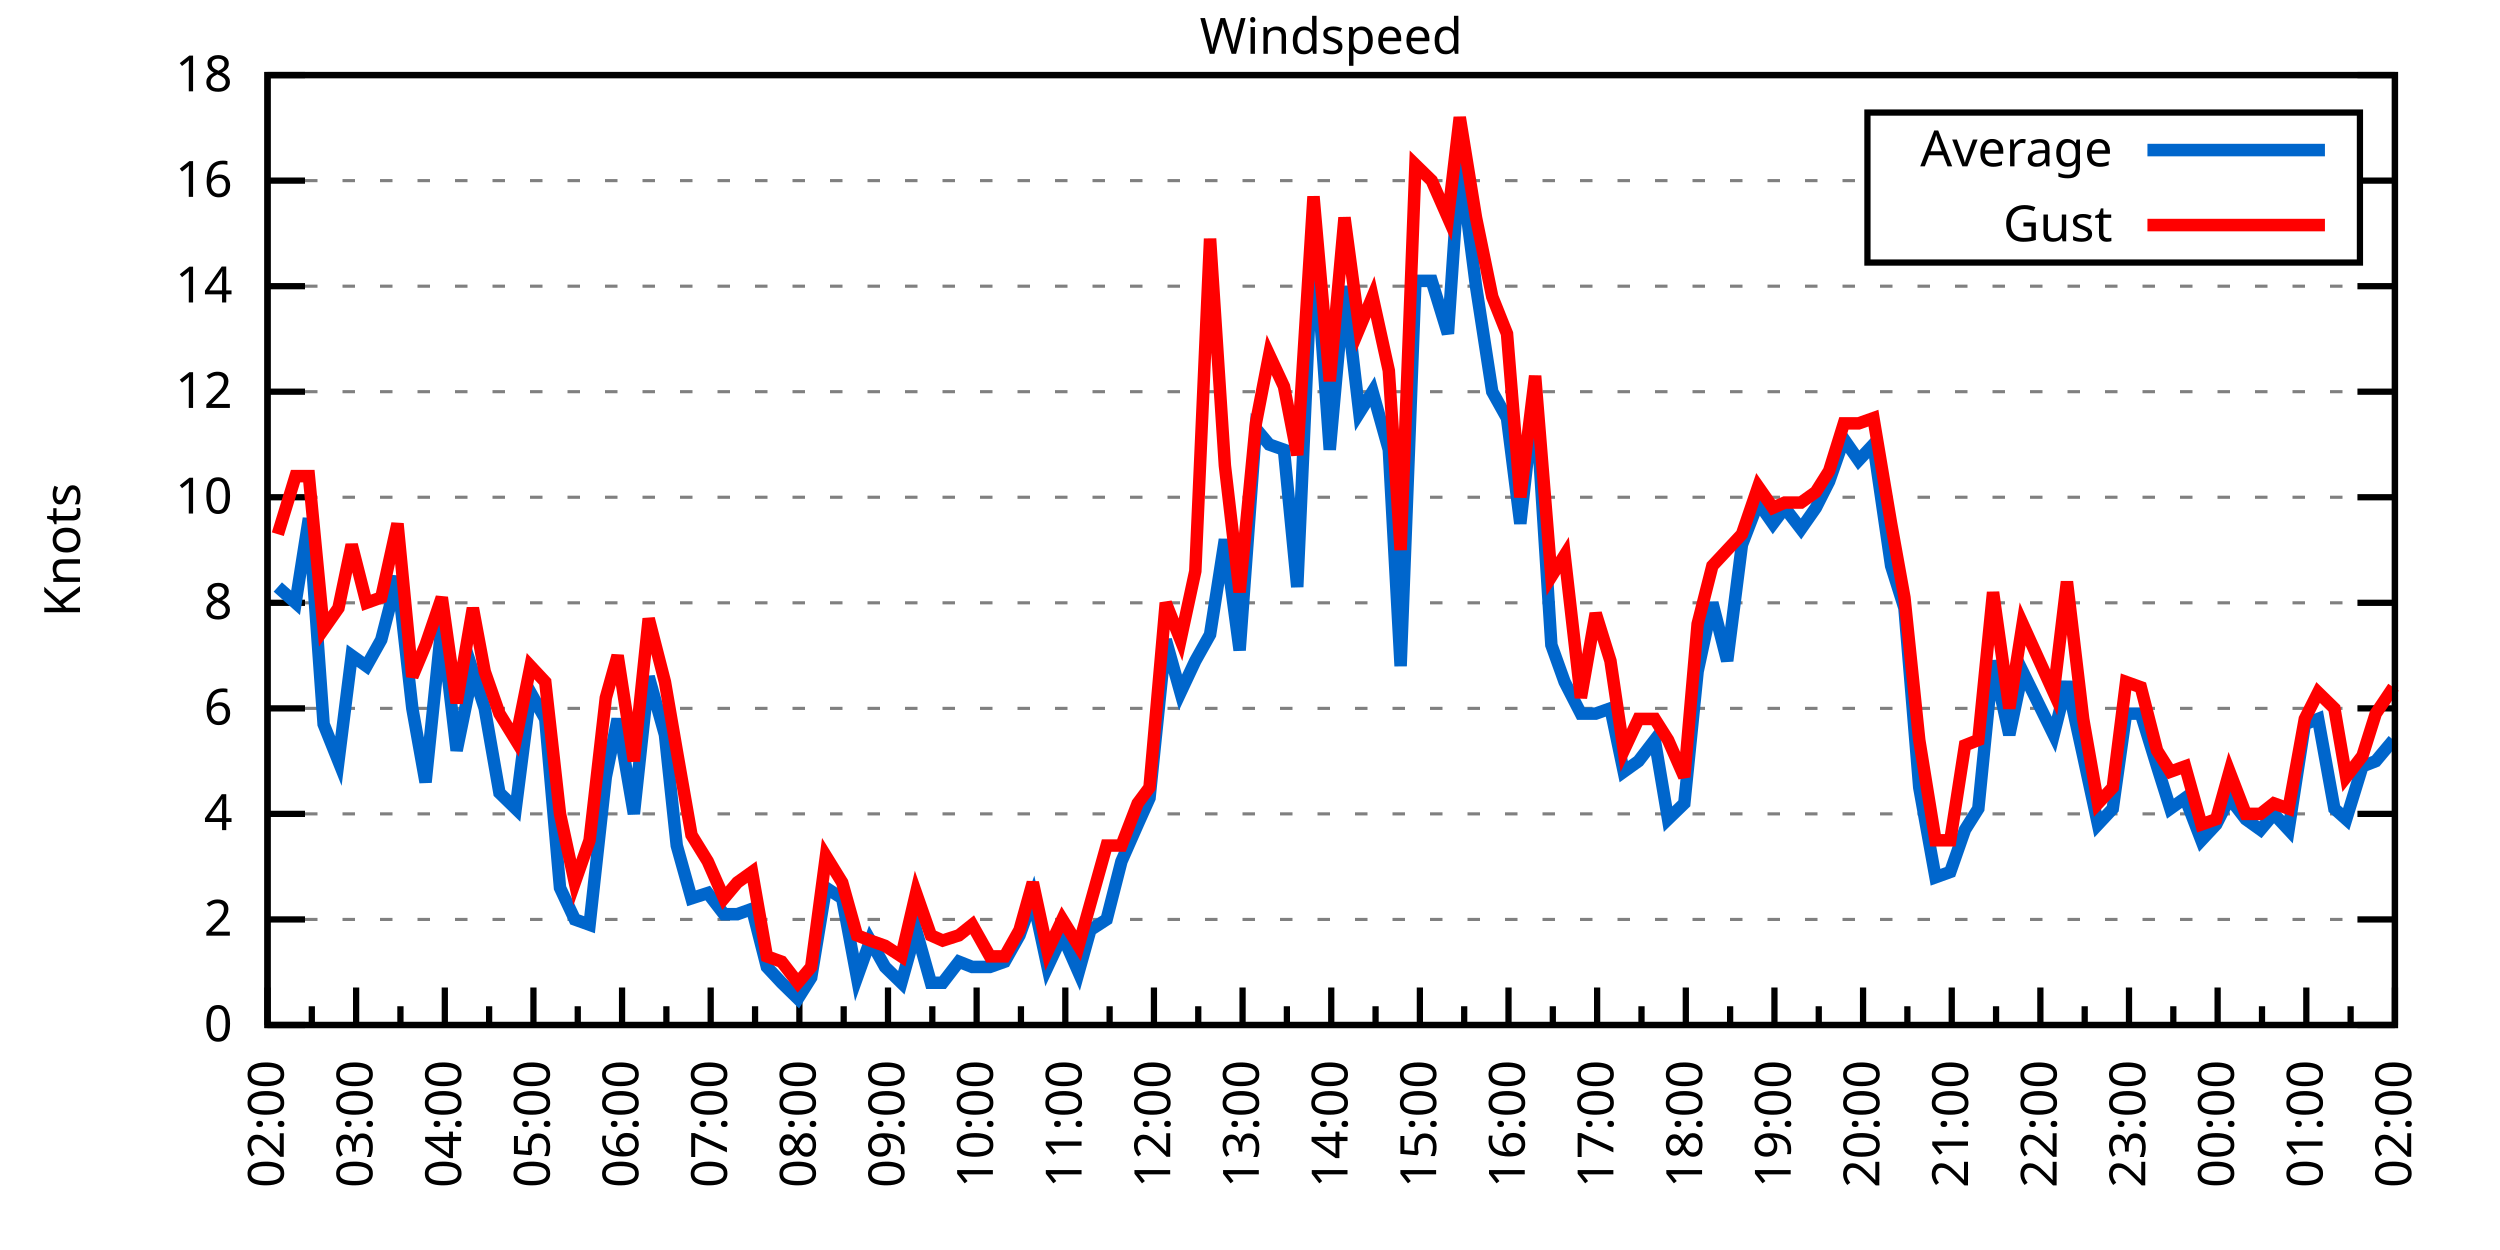
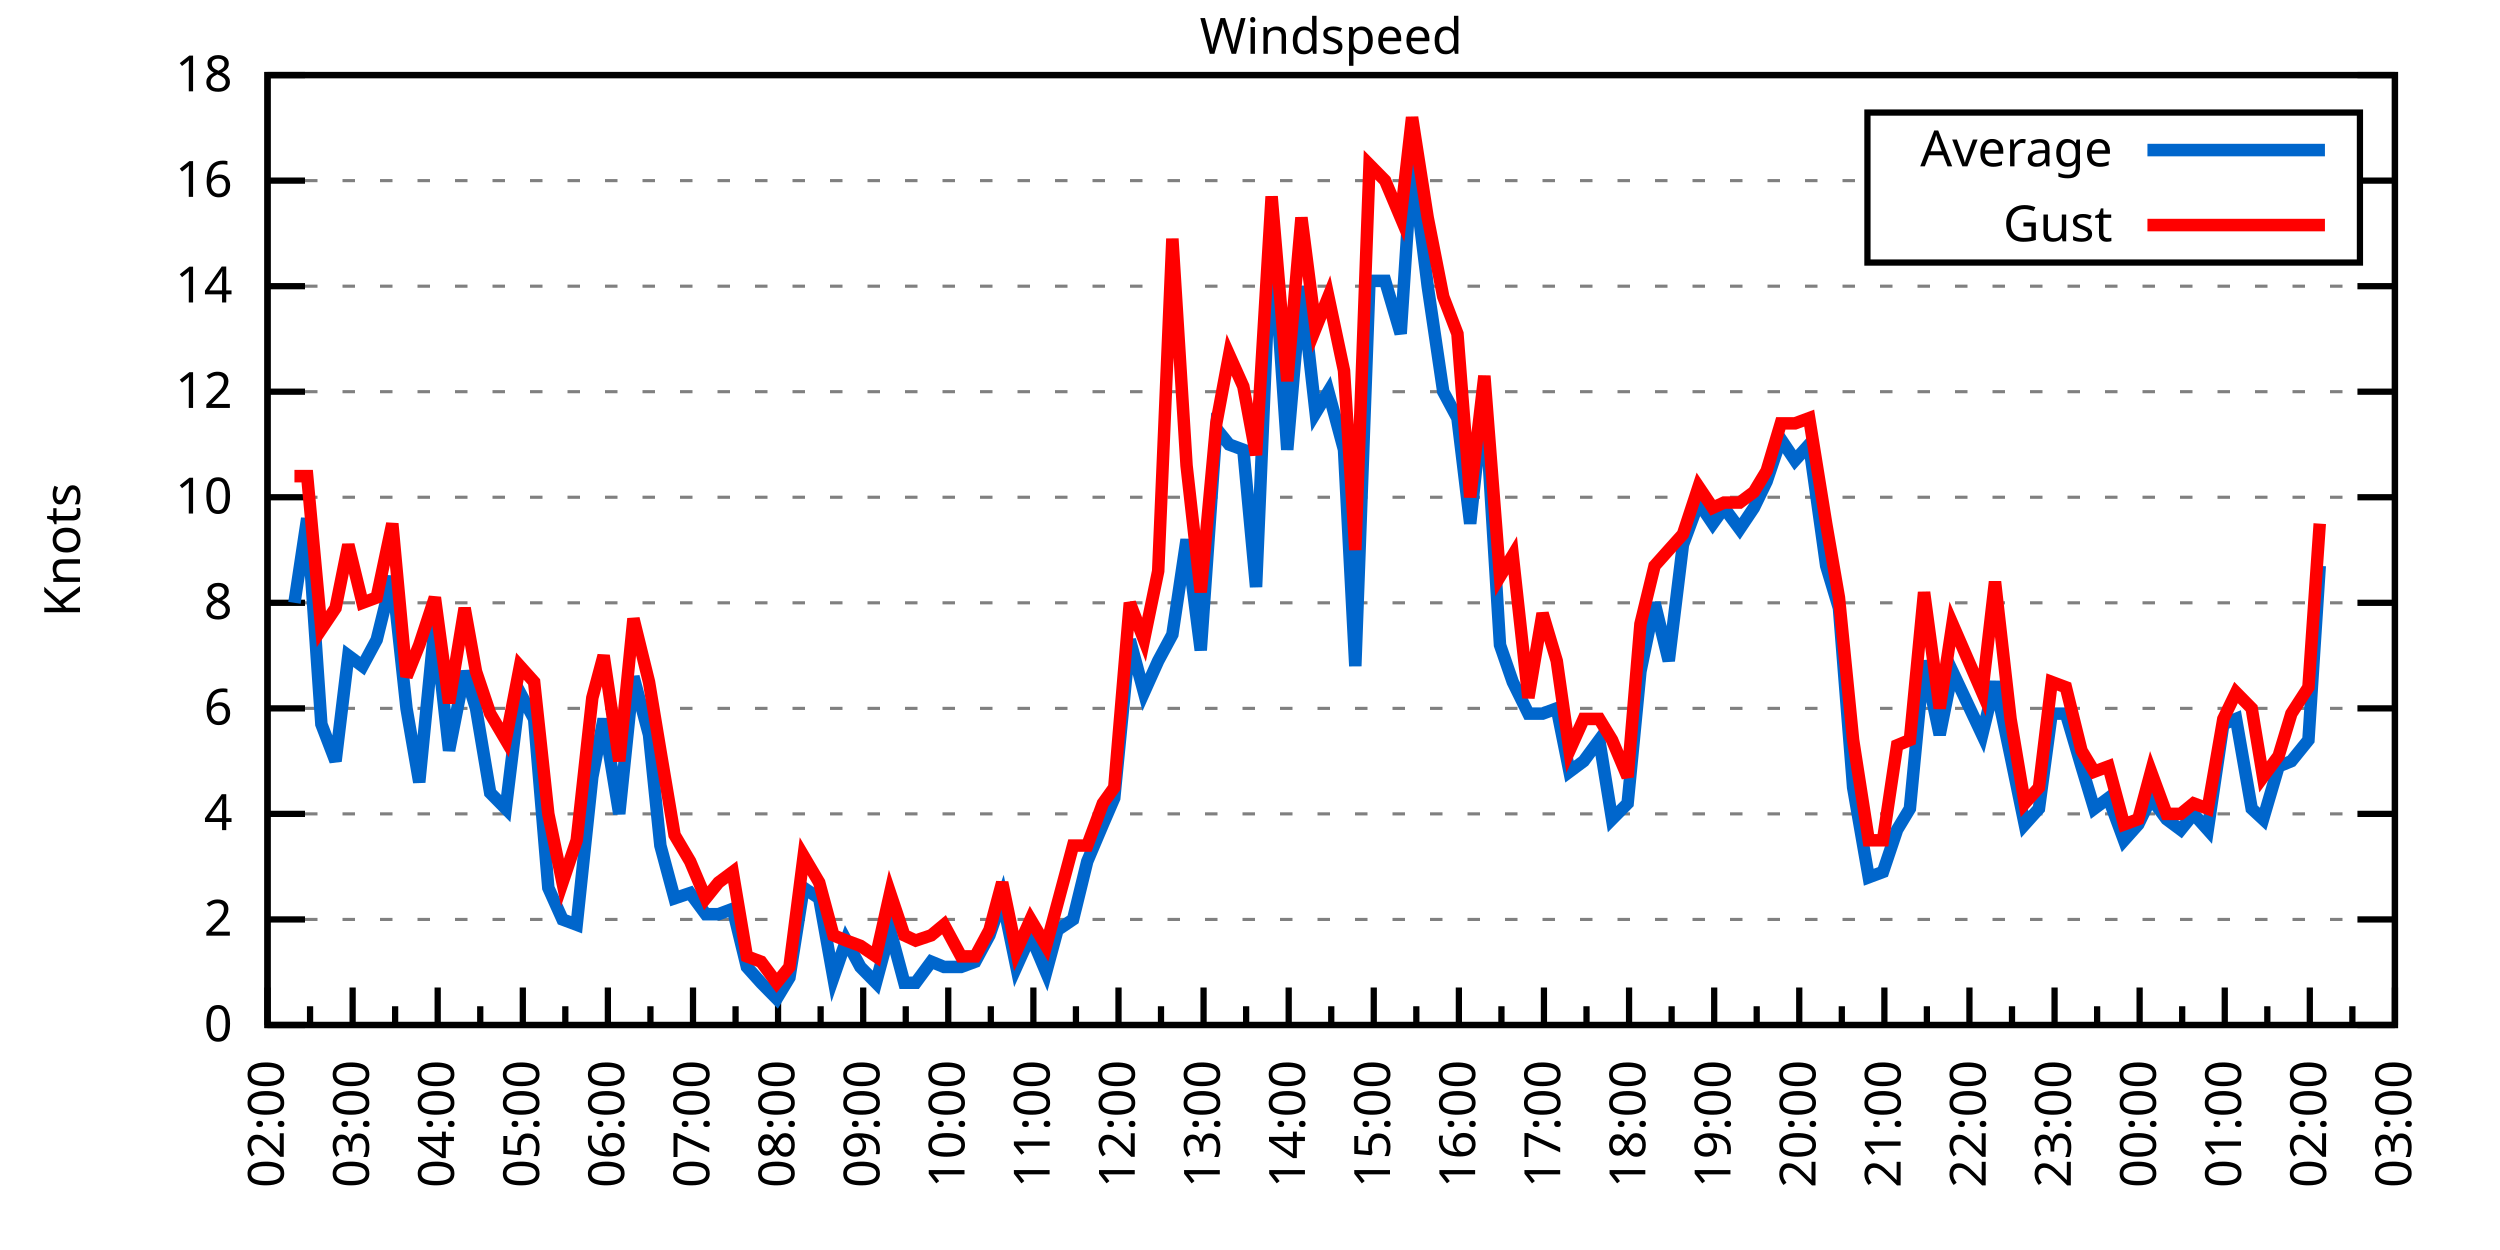
<svg xmlns="http://www.w3.org/2000/svg" xmlns:xlink="http://www.w3.org/1999/xlink" width="400" height="200" viewBox="0 0 400 200">
  <g id="gnuplot_canvas">
    <rect x="0" y="0" width="400" height="200" fill="none" />
    <defs>
      <circle id="gpDot" r="0.5" stroke-width="0.5" stroke="currentColor" />
      <path id="gpPt0" stroke-width="0.333" stroke="currentColor" d="M-1,0 h2 M0,-1 v2" />
      <path id="gpPt1" stroke-width="0.333" stroke="currentColor" d="M-1,-1 L1,1 M1,-1 L-1,1" />
      <path id="gpPt2" stroke-width="0.333" stroke="currentColor" d="M-1,0 L1,0 M0,-1 L0,1 M-1,-1 L1,1 M-1,1 L1,-1" />
      <rect id="gpPt3" stroke-width="0.333" stroke="currentColor" x="-1" y="-1" width="2" height="2" />
      <rect id="gpPt4" stroke-width="0.333" stroke="currentColor" fill="currentColor" x="-1" y="-1" width="2" height="2" />
      <circle id="gpPt5" stroke-width="0.333" stroke="currentColor" cx="0" cy="0" r="1" />
      <use xlink:href="#gpPt5" id="gpPt6" fill="currentColor" stroke="none" />
      <path id="gpPt7" stroke-width="0.333" stroke="currentColor" d="M0,-1.33 L-1.33,0.67 L1.33,0.67 z" />
      <use xlink:href="#gpPt7" id="gpPt8" fill="currentColor" stroke="none" />
      <use xlink:href="#gpPt7" id="gpPt9" stroke="currentColor" transform="rotate(180)" />
      <use xlink:href="#gpPt9" id="gpPt10" fill="currentColor" stroke="none" />
      <use xlink:href="#gpPt3" id="gpPt11" stroke="currentColor" transform="rotate(45)" />
      <use xlink:href="#gpPt11" id="gpPt12" fill="currentColor" stroke="none" />
      <path id="gpPt13" stroke-width="0.333" stroke="currentColor" d="M0,1.330 L1.265,0.411 L0.782,-1.067 L-0.782,-1.076 L-1.265,0.411 z" />
      <use xlink:href="#gpPt13" id="gpPt14" fill="currentColor" stroke="none" />
      <filter id="textbox" filterUnits="objectBoundingBox" x="0" y="0" height="1" width="1">
        <feFlood flood-color="white" flood-opacity="1" result="bgnd" />
        <feComposite in="SourceGraphic" in2="bgnd" operator="atop" />
      </filter>
      <filter id="greybox" filterUnits="objectBoundingBox" x="0" y="0" height="1" width="1">
        <feFlood flood-color="lightgrey" flood-opacity="1" result="grey" />
        <feComposite in="SourceGraphic" in2="grey" operator="atop" />
      </filter>
    </defs>
    <g fill="none" color="white" stroke="currentColor" stroke-width="1.00" stroke-linecap="butt" stroke-linejoin="miter">
</g>
    <g fill="none" color="black" stroke="currentColor" stroke-width="1.00" stroke-linecap="butt" stroke-linejoin="miter">
      <g stroke="none" shape-rendering="crispEdges">
        <polygon fill="rgb(255, 255, 255)" points="42.80,164.00 383.18,164.00 383.18,12.02 42.80,12.02 " />
      </g>
    </g>
    <g fill="none" color="black" stroke="currentColor" stroke-width="1.00" stroke-linecap="butt" stroke-linejoin="miter">
</g>
    <g fill="none" color="black" stroke="black" stroke-width="0.50" stroke-linecap="butt" stroke-linejoin="miter">
</g>
    <g fill="none" color="gray" stroke="currentColor" stroke-width="0.50" stroke-linecap="butt" stroke-linejoin="miter">
      <path stroke="gray" stroke-dasharray="2,4" class="gridline" d="M42.80,164.00 L383.19,164.00  " />
    </g>
    <g fill="none" color="gray" stroke="gray" stroke-width="1.00" stroke-linecap="butt" stroke-linejoin="miter">
</g>
    <g fill="none" color="black" stroke="currentColor" stroke-width="1.00" stroke-linecap="butt" stroke-linejoin="miter">
      <path stroke="black" d="M42.80,164.00 L48.80,164.00 M383.19,164.00 L377.19,164.00  " />
      <g transform="translate(37.20,166.60)" stroke="none" fill="black" font-family="Sans" font-size="8.00" text-anchor="end">
        <text>
          <tspan font-family="Sans"> 0</tspan>
        </text>
      </g>
    </g>
    <g fill="none" color="black" stroke="currentColor" stroke-width="1.00" stroke-linecap="butt" stroke-linejoin="miter">
</g>
    <g fill="none" color="black" stroke="black" stroke-width="0.50" stroke-linecap="butt" stroke-linejoin="miter">
</g>
    <g fill="none" color="gray" stroke="currentColor" stroke-width="0.50" stroke-linecap="butt" stroke-linejoin="miter">
      <path stroke="gray" stroke-dasharray="2,4" class="gridline" d="M42.80,147.11 L383.19,147.11  " />
    </g>
    <g fill="none" color="gray" stroke="gray" stroke-width="1.00" stroke-linecap="butt" stroke-linejoin="miter">
</g>
    <g fill="none" color="black" stroke="currentColor" stroke-width="1.00" stroke-linecap="butt" stroke-linejoin="miter">
      <path stroke="black" d="M42.80,147.11 L48.80,147.11 M383.19,147.11 L377.19,147.11  " />
      <g transform="translate(37.20,149.71)" stroke="none" fill="black" font-family="Sans" font-size="8.00" text-anchor="end">
        <text>
          <tspan font-family="Sans"> 2</tspan>
        </text>
      </g>
    </g>
    <g fill="none" color="black" stroke="currentColor" stroke-width="1.00" stroke-linecap="butt" stroke-linejoin="miter">
</g>
    <g fill="none" color="black" stroke="black" stroke-width="0.50" stroke-linecap="butt" stroke-linejoin="miter">
</g>
    <g fill="none" color="gray" stroke="currentColor" stroke-width="0.50" stroke-linecap="butt" stroke-linejoin="miter">
      <path stroke="gray" stroke-dasharray="2,4" class="gridline" d="M42.80,130.22 L383.19,130.22  " />
    </g>
    <g fill="none" color="gray" stroke="gray" stroke-width="1.00" stroke-linecap="butt" stroke-linejoin="miter">
</g>
    <g fill="none" color="black" stroke="currentColor" stroke-width="1.00" stroke-linecap="butt" stroke-linejoin="miter">
      <path stroke="black" d="M42.80,130.22 L48.80,130.22 M383.19,130.22 L377.19,130.22  " />
      <g transform="translate(37.20,132.82)" stroke="none" fill="black" font-family="Sans" font-size="8.00" text-anchor="end">
        <text>
          <tspan font-family="Sans"> 4</tspan>
        </text>
      </g>
    </g>
    <g fill="none" color="black" stroke="currentColor" stroke-width="1.00" stroke-linecap="butt" stroke-linejoin="miter">
</g>
    <g fill="none" color="black" stroke="black" stroke-width="0.50" stroke-linecap="butt" stroke-linejoin="miter">
</g>
    <g fill="none" color="gray" stroke="currentColor" stroke-width="0.50" stroke-linecap="butt" stroke-linejoin="miter">
      <path stroke="gray" stroke-dasharray="2,4" class="gridline" d="M42.80,113.34 L383.19,113.34  " />
    </g>
    <g fill="none" color="gray" stroke="gray" stroke-width="1.00" stroke-linecap="butt" stroke-linejoin="miter">
</g>
    <g fill="none" color="black" stroke="currentColor" stroke-width="1.00" stroke-linecap="butt" stroke-linejoin="miter">
      <path stroke="black" d="M42.80,113.34 L48.80,113.34 M383.19,113.34 L377.19,113.34  " />
      <g transform="translate(37.20,115.94)" stroke="none" fill="black" font-family="Sans" font-size="8.00" text-anchor="end">
        <text>
          <tspan font-family="Sans"> 6</tspan>
        </text>
      </g>
    </g>
    <g fill="none" color="black" stroke="currentColor" stroke-width="1.00" stroke-linecap="butt" stroke-linejoin="miter">
</g>
    <g fill="none" color="black" stroke="black" stroke-width="0.50" stroke-linecap="butt" stroke-linejoin="miter">
</g>
    <g fill="none" color="gray" stroke="currentColor" stroke-width="0.50" stroke-linecap="butt" stroke-linejoin="miter">
      <path stroke="gray" stroke-dasharray="2,4" class="gridline" d="M42.80,96.45 L383.19,96.45  " />
    </g>
    <g fill="none" color="gray" stroke="gray" stroke-width="1.00" stroke-linecap="butt" stroke-linejoin="miter">
</g>
    <g fill="none" color="black" stroke="currentColor" stroke-width="1.00" stroke-linecap="butt" stroke-linejoin="miter">
      <path stroke="black" d="M42.80,96.45 L48.80,96.45 M383.19,96.45 L377.19,96.45  " />
      <g transform="translate(37.20,99.05)" stroke="none" fill="black" font-family="Sans" font-size="8.00" text-anchor="end">
        <text>
          <tspan font-family="Sans"> 8</tspan>
        </text>
      </g>
    </g>
    <g fill="none" color="black" stroke="currentColor" stroke-width="1.00" stroke-linecap="butt" stroke-linejoin="miter">
</g>
    <g fill="none" color="black" stroke="black" stroke-width="0.50" stroke-linecap="butt" stroke-linejoin="miter">
</g>
    <g fill="none" color="gray" stroke="currentColor" stroke-width="0.50" stroke-linecap="butt" stroke-linejoin="miter">
      <path stroke="gray" stroke-dasharray="2,4" class="gridline" d="M42.80,79.56 L383.19,79.56  " />
    </g>
    <g fill="none" color="gray" stroke="gray" stroke-width="1.00" stroke-linecap="butt" stroke-linejoin="miter">
</g>
    <g fill="none" color="black" stroke="currentColor" stroke-width="1.00" stroke-linecap="butt" stroke-linejoin="miter">
      <path stroke="black" d="M42.80,79.56 L48.80,79.56 M383.19,79.56 L377.19,79.56  " />
      <g transform="translate(37.20,82.16)" stroke="none" fill="black" font-family="Sans" font-size="8.00" text-anchor="end">
        <text>
          <tspan font-family="Sans"> 10</tspan>
        </text>
      </g>
    </g>
    <g fill="none" color="black" stroke="currentColor" stroke-width="1.00" stroke-linecap="butt" stroke-linejoin="miter">
</g>
    <g fill="none" color="black" stroke="black" stroke-width="0.50" stroke-linecap="butt" stroke-linejoin="miter">
</g>
    <g fill="none" color="gray" stroke="currentColor" stroke-width="0.50" stroke-linecap="butt" stroke-linejoin="miter">
      <path stroke="gray" stroke-dasharray="2,4" class="gridline" d="M42.80,62.67 L383.19,62.67  " />
    </g>
    <g fill="none" color="gray" stroke="gray" stroke-width="1.00" stroke-linecap="butt" stroke-linejoin="miter">
</g>
    <g fill="none" color="black" stroke="currentColor" stroke-width="1.00" stroke-linecap="butt" stroke-linejoin="miter">
      <path stroke="black" d="M42.80,62.67 L48.80,62.67 M383.19,62.67 L377.19,62.67  " />
      <g transform="translate(37.20,65.27)" stroke="none" fill="black" font-family="Sans" font-size="8.00" text-anchor="end">
        <text>
          <tspan font-family="Sans"> 12</tspan>
        </text>
      </g>
    </g>
    <g fill="none" color="black" stroke="currentColor" stroke-width="1.00" stroke-linecap="butt" stroke-linejoin="miter">
</g>
    <g fill="none" color="black" stroke="black" stroke-width="0.50" stroke-linecap="butt" stroke-linejoin="miter">
</g>
    <g fill="none" color="gray" stroke="currentColor" stroke-width="0.50" stroke-linecap="butt" stroke-linejoin="miter">
      <path stroke="gray" stroke-dasharray="2,4" class="gridline" d="M42.80,45.79 L383.19,45.79  " />
    </g>
    <g fill="none" color="gray" stroke="gray" stroke-width="1.00" stroke-linecap="butt" stroke-linejoin="miter">
</g>
    <g fill="none" color="black" stroke="currentColor" stroke-width="1.00" stroke-linecap="butt" stroke-linejoin="miter">
      <path stroke="black" d="M42.80,45.79 L48.80,45.79 M383.19,45.79 L377.19,45.79  " />
      <g transform="translate(37.20,48.39)" stroke="none" fill="black" font-family="Sans" font-size="8.00" text-anchor="end">
        <text>
          <tspan font-family="Sans"> 14</tspan>
        </text>
      </g>
    </g>
    <g fill="none" color="black" stroke="currentColor" stroke-width="1.00" stroke-linecap="butt" stroke-linejoin="miter">
</g>
    <g fill="none" color="black" stroke="black" stroke-width="0.50" stroke-linecap="butt" stroke-linejoin="miter">
</g>
    <g fill="none" color="gray" stroke="currentColor" stroke-width="0.50" stroke-linecap="butt" stroke-linejoin="miter">
      <path stroke="gray" stroke-dasharray="2,4" class="gridline" d="M42.80,28.90 L298.79,28.90 M377.59,28.90 L383.19,28.90  " />
    </g>
    <g fill="none" color="gray" stroke="gray" stroke-width="1.00" stroke-linecap="butt" stroke-linejoin="miter">
</g>
    <g fill="none" color="black" stroke="currentColor" stroke-width="1.00" stroke-linecap="butt" stroke-linejoin="miter">
      <path stroke="black" d="M42.80,28.90 L48.80,28.90 M383.19,28.90 L377.19,28.90  " />
      <g transform="translate(37.20,31.50)" stroke="none" fill="black" font-family="Sans" font-size="8.00" text-anchor="end">
        <text>
          <tspan font-family="Sans"> 16</tspan>
        </text>
      </g>
    </g>
    <g fill="none" color="black" stroke="currentColor" stroke-width="1.00" stroke-linecap="butt" stroke-linejoin="miter">
</g>
    <g fill="none" color="black" stroke="black" stroke-width="0.50" stroke-linecap="butt" stroke-linejoin="miter">
</g>
    <g fill="none" color="gray" stroke="currentColor" stroke-width="0.50" stroke-linecap="butt" stroke-linejoin="miter">
      <path stroke="gray" stroke-dasharray="2,4" class="gridline" d="M42.80,12.01 L383.19,12.01  " />
    </g>
    <g fill="none" color="gray" stroke="gray" stroke-width="1.00" stroke-linecap="butt" stroke-linejoin="miter">
</g>
    <g fill="none" color="black" stroke="currentColor" stroke-width="1.00" stroke-linecap="butt" stroke-linejoin="miter">
      <path stroke="black" d="M42.80,12.01 L48.80,12.01 M383.19,12.01 L377.19,12.01  " />
      <g transform="translate(37.20,14.61)" stroke="none" fill="black" font-family="Sans" font-size="8.00" text-anchor="end">
        <text>
          <tspan font-family="Sans"> 18</tspan>
        </text>
      </g>
    </g>
    <g fill="none" color="black" stroke="currentColor" stroke-width="1.00" stroke-linecap="butt" stroke-linejoin="miter">
      <path stroke="black" d="M42.80,164.00 L42.80,158.00  " />
      <g transform="translate(45.40,169.60) rotate(270)" stroke="none" fill="black" font-family="Sans" font-size="8.00" text-anchor="end">
        <text>
          <tspan font-family="Sans">02:00</tspan>
        </text>
      </g>
    </g>
    <g fill="none" color="black" stroke="currentColor" stroke-width="1.00" stroke-linecap="butt" stroke-linejoin="miter">
-       <path stroke="black" d="M49.89,164.00 L49.89,161.00 M56.98,164.00 L56.98,158.00  " />
-       <g transform="translate(59.58,169.60) rotate(270)" stroke="none" fill="black" font-family="Sans" font-size="8.00" text-anchor="end">
+       <path stroke="black" d="M49.61,164.00 L49.61,161.00 M56.42,164.00 L56.42,158.00  " />
+       <g transform="translate(59.02,169.60) rotate(270)" stroke="none" fill="black" font-family="Sans" font-size="8.00" text-anchor="end">
        <text>
          <tspan font-family="Sans">03:00</tspan>
        </text>
      </g>
    </g>
    <g fill="none" color="black" stroke="currentColor" stroke-width="1.00" stroke-linecap="butt" stroke-linejoin="miter">
-       <path stroke="black" d="M64.07,164.00 L64.07,161.00 M71.17,164.00 L71.17,158.00  " />
-       <g transform="translate(73.77,169.60) rotate(270)" stroke="none" fill="black" font-family="Sans" font-size="8.00" text-anchor="end">
+       <path stroke="black" d="M63.22,164.00 L63.22,161.00 M70.03,164.00 L70.03,158.00  " />
+       <g transform="translate(72.63,169.60) rotate(270)" stroke="none" fill="black" font-family="Sans" font-size="8.00" text-anchor="end">
        <text>
          <tspan font-family="Sans">04:00</tspan>
        </text>
      </g>
    </g>
    <g fill="none" color="black" stroke="currentColor" stroke-width="1.00" stroke-linecap="butt" stroke-linejoin="miter">
-       <path stroke="black" d="M78.26,164.00 L78.26,161.00 M85.35,164.00 L85.35,158.00  " />
-       <g transform="translate(87.95,169.60) rotate(270)" stroke="none" fill="black" font-family="Sans" font-size="8.00" text-anchor="end">
+       <path stroke="black" d="M76.84,164.00 L76.84,161.00 M83.65,164.00 L83.65,158.00  " />
+       <g transform="translate(86.25,169.60) rotate(270)" stroke="none" fill="black" font-family="Sans" font-size="8.00" text-anchor="end">
        <text>
          <tspan font-family="Sans">05:00</tspan>
        </text>
      </g>
    </g>
    <g fill="none" color="black" stroke="currentColor" stroke-width="1.00" stroke-linecap="butt" stroke-linejoin="miter">
-       <path stroke="black" d="M92.44,164.00 L92.44,161.00 M99.53,164.00 L99.53,158.00  " />
-       <g transform="translate(102.13,169.60) rotate(270)" stroke="none" fill="black" font-family="Sans" font-size="8.00" text-anchor="end">
+       <path stroke="black" d="M90.45,164.00 L90.45,161.00 M97.26,164.00 L97.26,158.00  " />
+       <g transform="translate(99.86,169.60) rotate(270)" stroke="none" fill="black" font-family="Sans" font-size="8.00" text-anchor="end">
        <text>
          <tspan font-family="Sans">06:00</tspan>
        </text>
      </g>
    </g>
    <g fill="none" color="black" stroke="currentColor" stroke-width="1.00" stroke-linecap="butt" stroke-linejoin="miter">
-       <path stroke="black" d="M106.62,164.00 L106.62,161.00 M113.71,164.00 L113.71,158.00  " />
-       <g transform="translate(116.31,169.60) rotate(270)" stroke="none" fill="black" font-family="Sans" font-size="8.00" text-anchor="end">
+       <path stroke="black" d="M104.07,164.00 L104.07,161.00 M110.88,164.00 L110.88,158.00  " />
+       <g transform="translate(113.48,169.60) rotate(270)" stroke="none" fill="black" font-family="Sans" font-size="8.00" text-anchor="end">
        <text>
          <tspan font-family="Sans">07:00</tspan>
        </text>
      </g>
    </g>
    <g fill="none" color="black" stroke="currentColor" stroke-width="1.00" stroke-linecap="butt" stroke-linejoin="miter">
-       <path stroke="black" d="M120.81,164.00 L120.81,161.00 M127.90,164.00 L127.90,158.00  " />
-       <g transform="translate(130.50,169.60) rotate(270)" stroke="none" fill="black" font-family="Sans" font-size="8.00" text-anchor="end">
+       <path stroke="black" d="M117.69,164.00 L117.69,161.00 M124.49,164.00 L124.49,158.00  " />
+       <g transform="translate(127.09,169.60) rotate(270)" stroke="none" fill="black" font-family="Sans" font-size="8.00" text-anchor="end">
        <text>
          <tspan font-family="Sans">08:00</tspan>
        </text>
      </g>
    </g>
    <g fill="none" color="black" stroke="currentColor" stroke-width="1.00" stroke-linecap="butt" stroke-linejoin="miter">
-       <path stroke="black" d="M134.99,164.00 L134.99,161.00 M142.08,164.00 L142.08,158.00  " />
-       <g transform="translate(144.68,169.60) rotate(270)" stroke="none" fill="black" font-family="Sans" font-size="8.00" text-anchor="end">
+       <path stroke="black" d="M131.30,164.00 L131.30,161.00 M138.11,164.00 L138.11,158.00  " />
+       <g transform="translate(140.71,169.60) rotate(270)" stroke="none" fill="black" font-family="Sans" font-size="8.00" text-anchor="end">
        <text>
          <tspan font-family="Sans">09:00</tspan>
        </text>
      </g>
    </g>
    <g fill="none" color="black" stroke="currentColor" stroke-width="1.00" stroke-linecap="butt" stroke-linejoin="miter">
-       <path stroke="black" d="M149.17,164.00 L149.17,161.00 M156.26,164.00 L156.26,158.00  " />
-       <g transform="translate(158.86,169.60) rotate(270)" stroke="none" fill="black" font-family="Sans" font-size="8.00" text-anchor="end">
+       <path stroke="black" d="M144.92,164.00 L144.92,161.00 M151.72,164.00 L151.72,158.00  " />
+       <g transform="translate(154.32,169.60) rotate(270)" stroke="none" fill="black" font-family="Sans" font-size="8.00" text-anchor="end">
        <text>
          <tspan font-family="Sans">10:00</tspan>
        </text>
      </g>
    </g>
    <g fill="none" color="black" stroke="currentColor" stroke-width="1.00" stroke-linecap="butt" stroke-linejoin="miter">
-       <path stroke="black" d="M163.35,164.00 L163.35,161.00 M170.45,164.00 L170.45,158.00  " />
-       <g transform="translate(173.05,169.60) rotate(270)" stroke="none" fill="black" font-family="Sans" font-size="8.00" text-anchor="end">
+       <path stroke="black" d="M158.53,164.00 L158.53,161.00 M165.34,164.00 L165.34,158.00  " />
+       <g transform="translate(167.94,169.60) rotate(270)" stroke="none" fill="black" font-family="Sans" font-size="8.00" text-anchor="end">
        <text>
          <tspan font-family="Sans">11:00</tspan>
        </text>
      </g>
    </g>
    <g fill="none" color="black" stroke="currentColor" stroke-width="1.00" stroke-linecap="butt" stroke-linejoin="miter">
-       <path stroke="black" d="M177.54,164.00 L177.54,161.00 M184.63,164.00 L184.63,158.00  " />
-       <g transform="translate(187.23,169.60) rotate(270)" stroke="none" fill="black" font-family="Sans" font-size="8.00" text-anchor="end">
+       <path stroke="black" d="M172.15,164.00 L172.15,161.00 M178.96,164.00 L178.96,158.00  " />
+       <g transform="translate(181.56,169.60) rotate(270)" stroke="none" fill="black" font-family="Sans" font-size="8.00" text-anchor="end">
        <text>
          <tspan font-family="Sans">12:00</tspan>
        </text>
      </g>
    </g>
    <g fill="none" color="black" stroke="currentColor" stroke-width="1.00" stroke-linecap="butt" stroke-linejoin="miter">
-       <path stroke="black" d="M191.72,164.00 L191.72,161.00 M198.81,164.00 L198.81,158.00  " />
-       <g transform="translate(201.41,169.60) rotate(270)" stroke="none" fill="black" font-family="Sans" font-size="8.00" text-anchor="end">
+       <path stroke="black" d="M185.76,164.00 L185.76,161.00 M192.57,164.00 L192.57,158.00  " />
+       <g transform="translate(195.17,169.60) rotate(270)" stroke="none" fill="black" font-family="Sans" font-size="8.00" text-anchor="end">
        <text>
          <tspan font-family="Sans">13:00</tspan>
        </text>
      </g>
    </g>
    <g fill="none" color="black" stroke="currentColor" stroke-width="1.00" stroke-linecap="butt" stroke-linejoin="miter">
-       <path stroke="black" d="M205.90,164.00 L205.90,161.00 M213.00,164.00 L213.00,158.00  " />
-       <g transform="translate(215.60,169.60) rotate(270)" stroke="none" fill="black" font-family="Sans" font-size="8.00" text-anchor="end">
+       <path stroke="black" d="M199.38,164.00 L199.38,161.00 M206.19,164.00 L206.19,158.00  " />
+       <g transform="translate(208.79,169.60) rotate(270)" stroke="none" fill="black" font-family="Sans" font-size="8.00" text-anchor="end">
        <text>
          <tspan font-family="Sans">14:00</tspan>
        </text>
      </g>
    </g>
    <g fill="none" color="black" stroke="currentColor" stroke-width="1.00" stroke-linecap="butt" stroke-linejoin="miter">
-       <path stroke="black" d="M220.09,164.00 L220.09,161.00 M227.18,164.00 L227.18,158.00  " />
-       <g transform="translate(229.78,169.60) rotate(270)" stroke="none" fill="black" font-family="Sans" font-size="8.00" text-anchor="end">
+       <path stroke="black" d="M213.00,164.00 L213.00,161.00 M219.80,164.00 L219.80,158.00  " />
+       <g transform="translate(222.40,169.60) rotate(270)" stroke="none" fill="black" font-family="Sans" font-size="8.00" text-anchor="end">
        <text>
          <tspan font-family="Sans">15:00</tspan>
        </text>
      </g>
    </g>
    <g fill="none" color="black" stroke="currentColor" stroke-width="1.00" stroke-linecap="butt" stroke-linejoin="miter">
-       <path stroke="black" d="M234.27,164.00 L234.27,161.00 M241.36,164.00 L241.36,158.00  " />
-       <g transform="translate(243.96,169.60) rotate(270)" stroke="none" fill="black" font-family="Sans" font-size="8.00" text-anchor="end">
+       <path stroke="black" d="M226.61,164.00 L226.61,161.00 M233.42,164.00 L233.42,158.00  " />
+       <g transform="translate(236.02,169.60) rotate(270)" stroke="none" fill="black" font-family="Sans" font-size="8.00" text-anchor="end">
        <text>
          <tspan font-family="Sans">16:00</tspan>
        </text>
      </g>
    </g>
    <g fill="none" color="black" stroke="currentColor" stroke-width="1.00" stroke-linecap="butt" stroke-linejoin="miter">
-       <path stroke="black" d="M248.45,164.00 L248.45,161.00 M255.54,164.00 L255.54,158.00  " />
-       <g transform="translate(258.14,169.60) rotate(270)" stroke="none" fill="black" font-family="Sans" font-size="8.00" text-anchor="end">
+       <path stroke="black" d="M240.23,164.00 L240.23,161.00 M247.03,164.00 L247.03,158.00  " />
+       <g transform="translate(249.63,169.60) rotate(270)" stroke="none" fill="black" font-family="Sans" font-size="8.00" text-anchor="end">
        <text>
          <tspan font-family="Sans">17:00</tspan>
        </text>
      </g>
    </g>
    <g fill="none" color="black" stroke="currentColor" stroke-width="1.00" stroke-linecap="butt" stroke-linejoin="miter">
-       <path stroke="black" d="M262.64,164.00 L262.64,161.00 M269.73,164.00 L269.73,158.00  " />
-       <g transform="translate(272.33,169.60) rotate(270)" stroke="none" fill="black" font-family="Sans" font-size="8.00" text-anchor="end">
+       <path stroke="black" d="M253.84,164.00 L253.84,161.00 M260.65,164.00 L260.65,158.00  " />
+       <g transform="translate(263.25,169.60) rotate(270)" stroke="none" fill="black" font-family="Sans" font-size="8.00" text-anchor="end">
        <text>
          <tspan font-family="Sans">18:00</tspan>
        </text>
      </g>
    </g>
    <g fill="none" color="black" stroke="currentColor" stroke-width="1.00" stroke-linecap="butt" stroke-linejoin="miter">
-       <path stroke="black" d="M276.82,164.00 L276.82,161.00 M283.91,164.00 L283.91,158.00  " />
-       <g transform="translate(286.51,169.60) rotate(270)" stroke="none" fill="black" font-family="Sans" font-size="8.00" text-anchor="end">
+       <path stroke="black" d="M267.46,164.00 L267.46,161.00 M274.27,164.00 L274.27,158.00  " />
+       <g transform="translate(276.87,169.60) rotate(270)" stroke="none" fill="black" font-family="Sans" font-size="8.00" text-anchor="end">
        <text>
          <tspan font-family="Sans">19:00</tspan>
        </text>
      </g>
    </g>
    <g fill="none" color="black" stroke="currentColor" stroke-width="1.00" stroke-linecap="butt" stroke-linejoin="miter">
-       <path stroke="black" d="M291.00,164.00 L291.00,161.00 M298.09,164.00 L298.09,158.00  " />
-       <g transform="translate(300.69,169.60) rotate(270)" stroke="none" fill="black" font-family="Sans" font-size="8.00" text-anchor="end">
+       <path stroke="black" d="M281.07,164.00 L281.07,161.00 M287.88,164.00 L287.88,158.00  " />
+       <g transform="translate(290.48,169.60) rotate(270)" stroke="none" fill="black" font-family="Sans" font-size="8.00" text-anchor="end">
        <text>
          <tspan font-family="Sans">20:00</tspan>
        </text>
      </g>
    </g>
    <g fill="none" color="black" stroke="currentColor" stroke-width="1.00" stroke-linecap="butt" stroke-linejoin="miter">
-       <path stroke="black" d="M305.18,164.00 L305.18,161.00 M312.28,164.00 L312.28,158.00  " />
-       <g transform="translate(314.88,169.60) rotate(270)" stroke="none" fill="black" font-family="Sans" font-size="8.00" text-anchor="end">
+       <path stroke="black" d="M294.69,164.00 L294.69,161.00 M301.50,164.00 L301.50,158.00  " />
+       <g transform="translate(304.10,169.60) rotate(270)" stroke="none" fill="black" font-family="Sans" font-size="8.00" text-anchor="end">
        <text>
          <tspan font-family="Sans">21:00</tspan>
        </text>
      </g>
    </g>
    <g fill="none" color="black" stroke="currentColor" stroke-width="1.00" stroke-linecap="butt" stroke-linejoin="miter">
-       <path stroke="black" d="M319.37,164.00 L319.37,161.00 M326.46,164.00 L326.46,158.00  " />
-       <g transform="translate(329.06,169.60) rotate(270)" stroke="none" fill="black" font-family="Sans" font-size="8.00" text-anchor="end">
+       <path stroke="black" d="M308.30,164.00 L308.30,161.00 M315.11,164.00 L315.11,158.00  " />
+       <g transform="translate(317.71,169.60) rotate(270)" stroke="none" fill="black" font-family="Sans" font-size="8.00" text-anchor="end">
        <text>
          <tspan font-family="Sans">22:00</tspan>
        </text>
      </g>
    </g>
    <g fill="none" color="black" stroke="currentColor" stroke-width="1.00" stroke-linecap="butt" stroke-linejoin="miter">
-       <path stroke="black" d="M333.55,164.00 L333.55,161.00 M340.64,164.00 L340.64,158.00  " />
-       <g transform="translate(343.24,169.60) rotate(270)" stroke="none" fill="black" font-family="Sans" font-size="8.00" text-anchor="end">
+       <path stroke="black" d="M321.92,164.00 L321.92,161.00 M328.73,164.00 L328.73,158.00  " />
+       <g transform="translate(331.33,169.60) rotate(270)" stroke="none" fill="black" font-family="Sans" font-size="8.00" text-anchor="end">
        <text>
          <tspan font-family="Sans">23:00</tspan>
        </text>
      </g>
    </g>
    <g fill="none" color="black" stroke="currentColor" stroke-width="1.00" stroke-linecap="butt" stroke-linejoin="miter">
-       <path stroke="black" d="M347.73,164.00 L347.73,161.00 M354.82,164.00 L354.82,158.00  " />
-       <g transform="translate(357.42,169.60) rotate(270)" stroke="none" fill="black" font-family="Sans" font-size="8.00" text-anchor="end">
+       <path stroke="black" d="M335.54,164.00 L335.54,161.00 M342.34,164.00 L342.34,158.00  " />
+       <g transform="translate(344.94,169.60) rotate(270)" stroke="none" fill="black" font-family="Sans" font-size="8.00" text-anchor="end">
        <text>
          <tspan font-family="Sans">00:00</tspan>
        </text>
      </g>
    </g>
    <g fill="none" color="black" stroke="currentColor" stroke-width="1.00" stroke-linecap="butt" stroke-linejoin="miter">
-       <path stroke="black" d="M361.92,164.00 L361.92,161.00 M369.01,164.00 L369.01,158.00  " />
-       <g transform="translate(371.61,169.60) rotate(270)" stroke="none" fill="black" font-family="Sans" font-size="8.00" text-anchor="end">
+       <path stroke="black" d="M349.15,164.00 L349.15,161.00 M355.96,164.00 L355.96,158.00  " />
+       <g transform="translate(358.56,169.60) rotate(270)" stroke="none" fill="black" font-family="Sans" font-size="8.00" text-anchor="end">
        <text>
          <tspan font-family="Sans">01:00</tspan>
        </text>
      </g>
    </g>
    <g fill="none" color="black" stroke="currentColor" stroke-width="1.00" stroke-linecap="butt" stroke-linejoin="miter">
-       <path stroke="black" d="M376.10,164.00 L376.10,161.00 M383.19,164.00 L383.19,158.00  " />
+       <path stroke="black" d="M362.77,164.00 L362.77,161.00 M369.57,164.00 L369.57,158.00  " />
+       <g transform="translate(372.17,169.60) rotate(270)" stroke="none" fill="black" font-family="Sans" font-size="8.00" text-anchor="end">
+         <text>
+           <tspan font-family="Sans">02:00</tspan>
+         </text>
+       </g>
+     </g>
+     <g fill="none" color="black" stroke="currentColor" stroke-width="1.00" stroke-linecap="butt" stroke-linejoin="miter">
+       <path stroke="black" d="M376.38,164.00 L376.38,161.00 M383.19,164.00 L383.19,158.00  " />
      <g transform="translate(385.79,169.60) rotate(270)" stroke="none" fill="black" font-family="Sans" font-size="8.00" text-anchor="end">
        <text>
-           <tspan font-family="Sans">02:00</tspan>
+           <tspan font-family="Sans">03:00</tspan>
        </text>
      </g>
    </g>
    <g fill="none" color="black" stroke="currentColor" stroke-width="1.00" stroke-linecap="butt" stroke-linejoin="miter">
</g>
    <g fill="none" color="black" stroke="currentColor" stroke-width="1.00" stroke-linecap="butt" stroke-linejoin="miter">
      <path stroke="black" d="M42.80,12.01 L42.80,164.00 L383.19,164.00 L383.19,12.01 L42.80,12.01 Z  " />
    </g>
    <g fill="none" color="black" stroke="currentColor" stroke-width="1.00" stroke-linecap="butt" stroke-linejoin="miter">
      <g transform="translate(12.80,88.01) rotate(270)" stroke="none" fill="black" font-family="Sans" font-size="8.00" text-anchor="middle">
        <text>
          <tspan font-family="Sans">Knots</tspan>
        </text>
      </g>
    </g>
    <g fill="none" color="black" stroke="currentColor" stroke-width="1.00" stroke-linecap="butt" stroke-linejoin="miter">
</g>
    <g fill="none" color="black" stroke="currentColor" stroke-width="1.00" stroke-linecap="butt" stroke-linejoin="miter">
      <path stroke="black" d="M298.79,42.01 L298.79,18.01 L377.59,18.01 L377.59,42.01 L298.79,42.01 Z  " />
    </g>
    <g id="Windspeed_plot_1">
      <g fill="none" color="white" stroke="black" stroke-width="2.00" stroke-linecap="butt" stroke-linejoin="miter">
</g>
      <g fill="none" color="black" stroke="currentColor" stroke-width="2.00" stroke-linecap="butt" stroke-linejoin="miter">
        <g transform="translate(337.99,26.61)" stroke="none" fill="black" font-family="Sans" font-size="8.00" text-anchor="end">
          <text>
            <tspan font-family="Sans">Average</tspan>
          </text>
        </g>
      </g>
      <g fill="none" color="black" stroke="currentColor" stroke-width="2.00" stroke-linecap="butt" stroke-linejoin="miter">
-         <path stroke="rgb(  0, 102, 204)" d="M343.59,24.01 L371.99,24.01 M44.45,93.92 L47.29,96.45 L49.42,82.94 L51.78,115.87 L54.15,121.78 L56.27,104.89   L58.64,106.58 L61.00,102.36 L63.60,92.23 L65.97,113.34 L68.09,125.16 L70.69,99.83 L73.06,120.09 L75.66,107.43   L77.55,113.34 L79.91,126.85 L82.51,129.38 L84.88,110.80 L87.24,115.03 L89.60,142.05 L91.97,147.11 L94.33,147.96   L96.93,124.31 L98.82,115.03 L101.42,130.22 L103.79,108.27 L106.39,117.56 L108.28,135.29 L110.64,143.73 L113.24,142.89   L115.84,146.27 L117.97,146.27 L120.33,145.42 L122.70,154.71 L125.06,157.24 L127.66,159.78 L129.79,156.40 L132.15,142.05   L134.75,143.73 L137.12,156.40 L139.24,150.49 L141.61,154.71 L144.21,157.24 L146.57,148.80 L148.94,157.24 L150.83,157.24   L153.43,153.87 L155.55,154.71 L158.39,154.71 L160.75,153.87 L163.12,149.65 L165.25,143.73 L167.61,154.71 L169.97,149.65   L172.57,155.56 L174.46,148.80 L177.06,147.11 L179.43,137.82 L182.03,131.91 L183.92,127.69 L186.52,102.36 L188.88,110.80   L191.25,105.74 L193.61,101.52 L195.98,86.32 L198.34,104.05 L200.94,68.58 L203.07,71.12 L205.43,71.96 L207.56,93.92   L210.16,35.65 L212.76,71.96 L215.12,45.79 L217.49,66.05 L219.61,62.67 L222.21,71.96 L224.10,106.58 L226.47,44.94   L229.07,44.94 L231.67,53.39 L233.56,25.52 L236.16,45.79 L238.76,62.67 L241.12,66.90 L243.25,83.78 L245.62,62.67   L248.22,103.20 L250.34,109.11 L252.94,114.18 L255.31,114.18 L257.67,113.34 L259.80,123.47 L262.16,121.78 L264.76,118.40   L266.89,131.07 L269.49,128.54 L271.62,107.43 L273.98,96.45 L276.35,105.74 L278.71,87.16 L281.31,80.41 L283.67,83.78   L285.56,81.25 L288.16,84.63 L290.53,81.25 L292.66,77.03 L295.02,70.27 L297.38,73.65 L299.75,71.12 L302.58,90.54   L304.71,97.29 L307.08,126.00 L309.68,140.36 L312.04,139.51 L314.40,132.76 L316.53,129.38 L318.89,105.74 L321.49,117.56   L323.62,107.43 L328.59,117.56 L330.71,109.11 L333.31,120.94 L335.68,131.91 L338.04,129.38 L340.17,114.18 L342.53,114.18   L345.13,122.62 L347.26,129.38 L349.62,127.69 L352.22,134.45 L354.59,131.91 L356.72,127.69 L359.32,131.07 L361.68,132.76   L363.81,130.22 L366.17,132.76 L368.77,115.87 L370.90,115.03 L373.50,129.38 L375.39,131.07 L377.99,122.62 L380.12,121.78   L382.95,118.40  " />
+         <path stroke="rgb(  0, 102, 204)" d="M343.59,24.01 L371.99,24.01 M47.11,96.45 L49.15,82.94 L51.42,115.87 L53.69,121.78 L55.73,104.89 L58.00,106.58   L60.27,102.36 L62.77,92.23 L65.04,113.34 L67.08,125.16 L69.58,99.83 L71.85,120.09 L74.34,107.43 L76.16,113.34   L78.43,126.85 L80.92,129.38 L83.19,110.80 L85.46,115.03 L87.73,142.05 L90.00,147.11 L92.27,147.96 L94.77,124.31   L96.58,115.03 L99.08,130.22 L101.35,108.27 L103.84,117.56 L105.66,135.29 L107.93,143.73 L110.42,142.89 L112.92,146.27   L114.96,146.27 L117.23,145.42 L119.50,154.71 L121.77,157.24 L124.27,159.78 L126.31,156.40 L128.58,142.05 L131.07,143.73   L133.34,156.40 L135.39,150.49 L137.66,154.71 L140.15,157.24 L142.42,148.80 L144.69,157.24 L146.51,157.24 L149.00,153.87   L151.04,154.71 L153.77,154.71 L156.04,153.87 L158.31,149.65 L160.35,143.73 L162.62,154.71 L164.89,149.65 L167.38,155.56   L169.20,148.80 L171.69,147.11 L173.96,137.82 L176.46,131.91 L178.28,127.69 L180.77,102.36 L183.04,110.80 L185.31,105.74   L187.58,101.52 L189.85,86.32 L192.12,104.05 L194.61,68.58 L196.66,71.12 L198.93,71.96 L200.97,93.92 L203.46,35.65   L205.96,71.96 L208.23,45.79 L210.50,66.05 L212.54,62.67 L215.04,71.96 L216.85,106.58 L219.12,44.94 L221.62,44.94   L224.11,53.39 L225.93,25.52 L228.43,45.79 L230.92,62.67 L233.19,66.90 L235.23,83.78 L237.50,62.67 L240.00,103.20   L242.04,109.11 L244.54,114.18 L246.81,114.18 L249.08,113.34 L251.12,123.47 L253.39,121.78 L255.88,118.40 L257.93,131.07   L260.42,128.54 L262.47,107.43 L264.73,96.45 L267.00,105.74 L269.27,87.16 L271.77,80.41 L274.04,83.78 L275.85,81.25   L278.35,84.63 L280.62,81.25 L282.66,77.03 L284.93,70.27 L287.20,73.65 L289.47,71.12 L292.19,90.54 L294.23,97.29   L296.50,126.00 L299.00,140.36 L301.27,139.51 L303.54,132.76 L305.58,129.38 L307.85,105.74 L310.35,117.56 L312.39,107.43   L317.15,117.56 L319.20,109.11 L321.69,120.94 L323.96,131.91 L326.23,129.38 L328.27,114.18 L330.54,114.18 L333.04,122.62   L335.08,129.38 L337.35,127.69 L339.85,134.45 L342.12,131.91 L344.16,127.69 L346.65,131.07 L348.92,132.76 L350.97,130.22   L353.24,132.76 L355.73,115.87 L357.77,115.03 L360.27,129.38 L362.09,131.07 L364.58,122.62 L366.62,121.78 L369.35,118.40   L371.16,90.54  " />
      </g>
    </g>
    <g id="Windspeed_plot_2">
      <g fill="none" color="black" stroke="currentColor" stroke-width="2.00" stroke-linecap="butt" stroke-linejoin="miter">
        <g transform="translate(337.99,38.61)" stroke="none" fill="black" font-family="Sans" font-size="8.00" text-anchor="end">
          <text>
            <tspan font-family="Sans">Gust</tspan>
          </text>
        </g>
      </g>
      <g fill="none" color="black" stroke="currentColor" stroke-width="2.00" stroke-linecap="butt" stroke-linejoin="miter">
-         <path stroke="rgb(255,   0,   0)" d="M343.59,36.01 L371.99,36.01 M44.45,85.47 L47.29,76.18 L49.42,76.18 L51.78,100.67 L54.15,97.29 L56.27,87.16   L58.64,96.45 L61.00,95.60 L63.60,83.78 L65.97,108.27 L68.09,103.20 L70.69,95.60 L73.06,112.49 L75.66,97.29   L77.55,107.43 L79.91,114.18 L82.51,118.40 L84.88,106.58 L87.24,109.11 L89.60,130.22 L91.97,141.20 L94.33,134.45   L96.93,111.65 L98.82,104.89 L101.42,121.78 L103.79,98.98 L106.39,109.11 L108.28,120.09 L110.64,133.60 L113.24,137.82   L115.84,143.73 L117.97,141.20 L120.33,139.51 L122.70,153.02 L125.06,153.87 L127.66,157.24 L129.79,154.71 L132.15,136.98   L134.75,141.20 L137.12,149.65 L139.24,150.49 L141.61,151.33 L144.21,153.02 L146.57,142.89 L148.94,149.65 L150.83,150.49   L153.43,149.65 L155.55,147.96 L158.39,153.02 L160.75,153.02 L163.12,148.80 L165.25,141.20 L167.61,152.18 L169.97,147.11   L172.57,151.33 L174.46,144.58 L177.06,135.29 L179.43,135.29 L182.03,128.54 L183.92,126.00 L186.52,96.45 L188.88,102.36   L191.25,91.38 L193.61,38.19 L195.98,74.49 L198.34,94.76 L200.94,67.74 L203.07,56.76 L205.43,61.83 L207.56,72.81   L210.16,31.43 L212.76,60.98 L215.12,34.81 L217.49,52.54 L219.61,47.47 L222.21,59.30 L224.10,88.00 L226.47,26.36   L229.07,28.90 L231.67,34.81 L233.56,18.77 L236.16,34.81 L238.76,47.47 L241.12,53.39 L243.25,79.56 L245.62,60.14   L248.22,92.23 L250.34,88.85 L252.94,111.65 L255.31,98.14 L257.67,105.74 L259.80,120.09 L262.16,115.03 L264.76,115.03   L266.89,118.40 L269.49,124.31 L271.62,99.83 L273.98,90.54 L276.35,88.00 L278.71,85.47 L281.31,77.87 L283.67,81.25   L285.56,80.41 L288.16,80.41 L290.53,78.72 L292.66,75.34 L295.02,67.74 L297.38,67.74 L299.75,66.90 L302.58,83.78   L304.71,95.60 L307.08,118.40 L309.68,134.45 L312.04,134.45 L314.40,119.25 L316.53,118.40 L318.89,94.76 L321.49,113.34   L323.62,99.83 L328.59,110.80 L330.71,93.07 L333.31,115.03 L335.68,128.54 L338.04,126.00 L340.17,109.11 L342.53,109.96   L345.13,120.09 L347.26,123.47 L349.62,122.62 L352.22,131.91 L354.59,131.07 L356.72,123.47 L359.32,130.22 L361.68,130.22   L363.81,128.54 L366.17,129.38 L368.77,115.03 L370.90,110.80 L373.50,113.34 L375.39,124.31 L377.99,120.94 L380.12,114.18   L382.95,109.96  " />
+         <path stroke="rgb(255,   0,   0)" d="M343.59,36.01 L371.99,36.01 M47.11,76.18 L49.15,76.18 L51.42,100.67 L53.69,97.29 L55.73,87.16 L58.00,96.45   L60.27,95.60 L62.77,83.78 L65.04,108.27 L67.08,103.20 L69.58,95.60 L71.85,112.49 L74.34,97.29 L76.16,107.43   L78.43,114.18 L80.92,118.40 L83.19,106.58 L85.46,109.11 L87.73,130.22 L90.00,141.20 L92.27,134.45 L94.77,111.65   L96.58,104.89 L99.08,121.78 L101.35,98.98 L103.84,109.11 L105.66,120.09 L107.93,133.60 L110.42,137.82 L112.92,143.73   L114.96,141.20 L117.23,139.51 L119.50,153.02 L121.77,153.87 L124.27,157.24 L126.31,154.71 L128.58,136.98 L131.07,141.20   L133.34,149.65 L135.39,150.49 L137.66,151.33 L140.15,153.02 L142.42,142.89 L144.69,149.65 L146.51,150.49 L149.00,149.65   L151.04,147.96 L153.77,153.02 L156.04,153.02 L158.31,148.80 L160.35,141.20 L162.62,152.18 L164.89,147.11 L167.38,151.33   L169.20,144.58 L171.69,135.29 L173.96,135.29 L176.46,128.54 L178.28,126.00 L180.77,96.45 L183.04,102.36 L185.31,91.38   L187.58,38.19 L189.85,74.49 L192.12,94.76 L194.61,67.74 L196.66,56.76 L198.93,61.83 L200.97,72.81 L203.46,31.43   L205.96,60.98 L208.23,34.81 L210.50,52.54 L212.54,47.47 L215.04,59.30 L216.85,88.00 L219.12,26.36 L221.62,28.90   L224.11,34.81 L225.93,18.77 L228.43,34.81 L230.92,47.47 L233.19,53.39 L235.23,79.56 L237.50,60.14 L240.00,92.23   L242.04,88.85 L244.54,111.65 L246.81,98.14 L249.08,105.74 L251.12,120.09 L253.39,115.03 L255.88,115.03 L257.93,118.40   L260.42,124.31 L262.47,99.83 L264.73,90.54 L267.00,88.00 L269.27,85.47 L271.77,77.87 L274.04,81.25 L275.85,80.41   L278.35,80.41 L280.62,78.72 L282.66,75.34 L284.93,67.74 L287.20,67.74 L289.47,66.90 L292.19,83.78 L294.23,95.60   L296.50,118.40 L299.00,134.45 L301.27,134.45 L303.54,119.25 L305.58,118.40 L307.85,94.76 L310.35,113.34 L312.39,99.83   L317.15,110.80 L319.20,93.07 L321.69,115.03 L323.96,128.54 L326.23,126.00 L328.27,109.11 L330.54,109.96 L333.04,120.09   L335.08,123.47 L337.35,122.62 L339.85,131.91 L342.12,131.07 L344.16,123.47 L346.65,130.22 L348.92,130.22 L350.97,128.54   L353.24,129.38 L355.73,115.03 L357.77,110.80 L360.27,113.34 L362.09,124.31 L364.58,120.94 L366.62,114.18 L369.35,109.96   L371.16,83.78  " />
      </g>
    </g>
    <g fill="none" color="black" stroke="currentColor" stroke-width="2.00" stroke-linecap="butt" stroke-linejoin="miter">
</g>
    <g fill="none" color="black" stroke="black" stroke-width="1.00" stroke-linecap="butt" stroke-linejoin="miter">
</g>
    <g fill="none" color="black" stroke="currentColor" stroke-width="1.00" stroke-linecap="butt" stroke-linejoin="miter">
      <path stroke="black" d="M42.80,12.01 L42.80,164.00 L383.19,164.00 L383.19,12.01 L42.80,12.01 Z  " />
    </g>
    <g fill="none" color="black" stroke="currentColor" stroke-width="1.00" stroke-linecap="butt" stroke-linejoin="miter">
      <g transform="translate(212.99,8.61)" stroke="none" fill="black" font-family="Sans" font-size="8.00" text-anchor="middle">
        <text>
          <tspan font-family="Sans">Windspeed</tspan>
        </text>
      </g>
    </g>
    <g fill="none" color="black" stroke="currentColor" stroke-width="1.00" stroke-linecap="butt" stroke-linejoin="miter">
</g>
  </g>
</svg>
